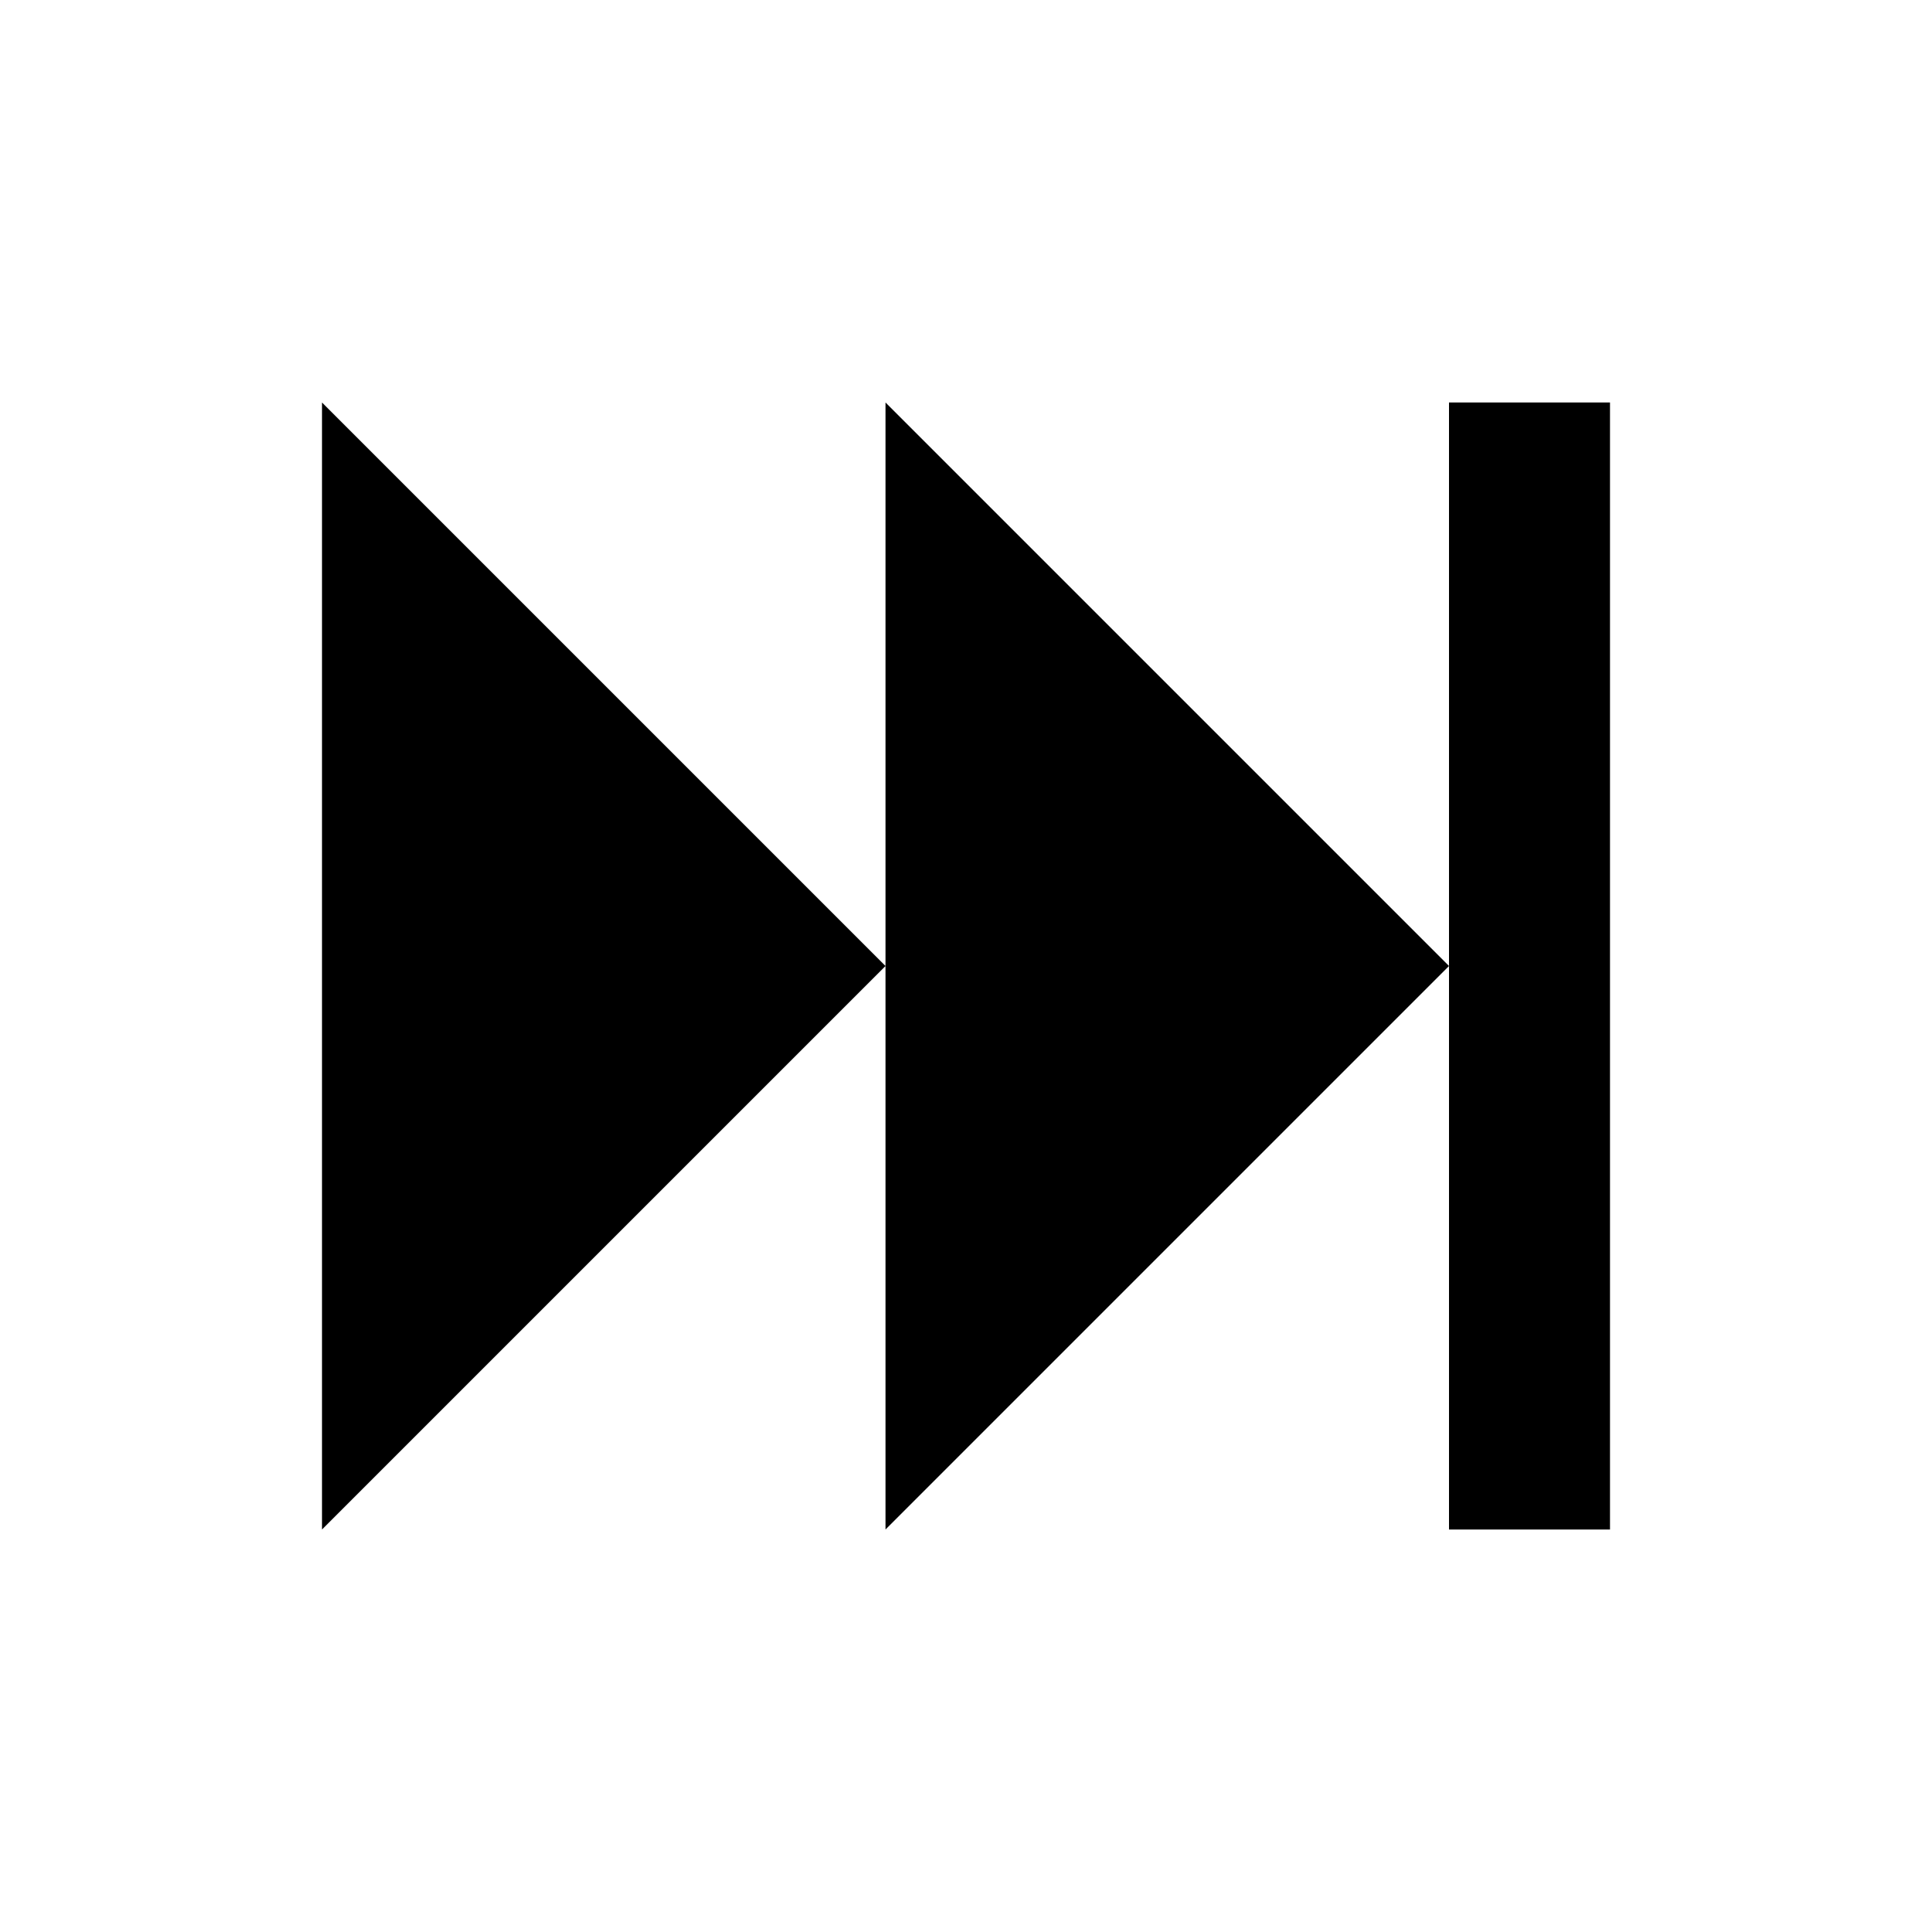
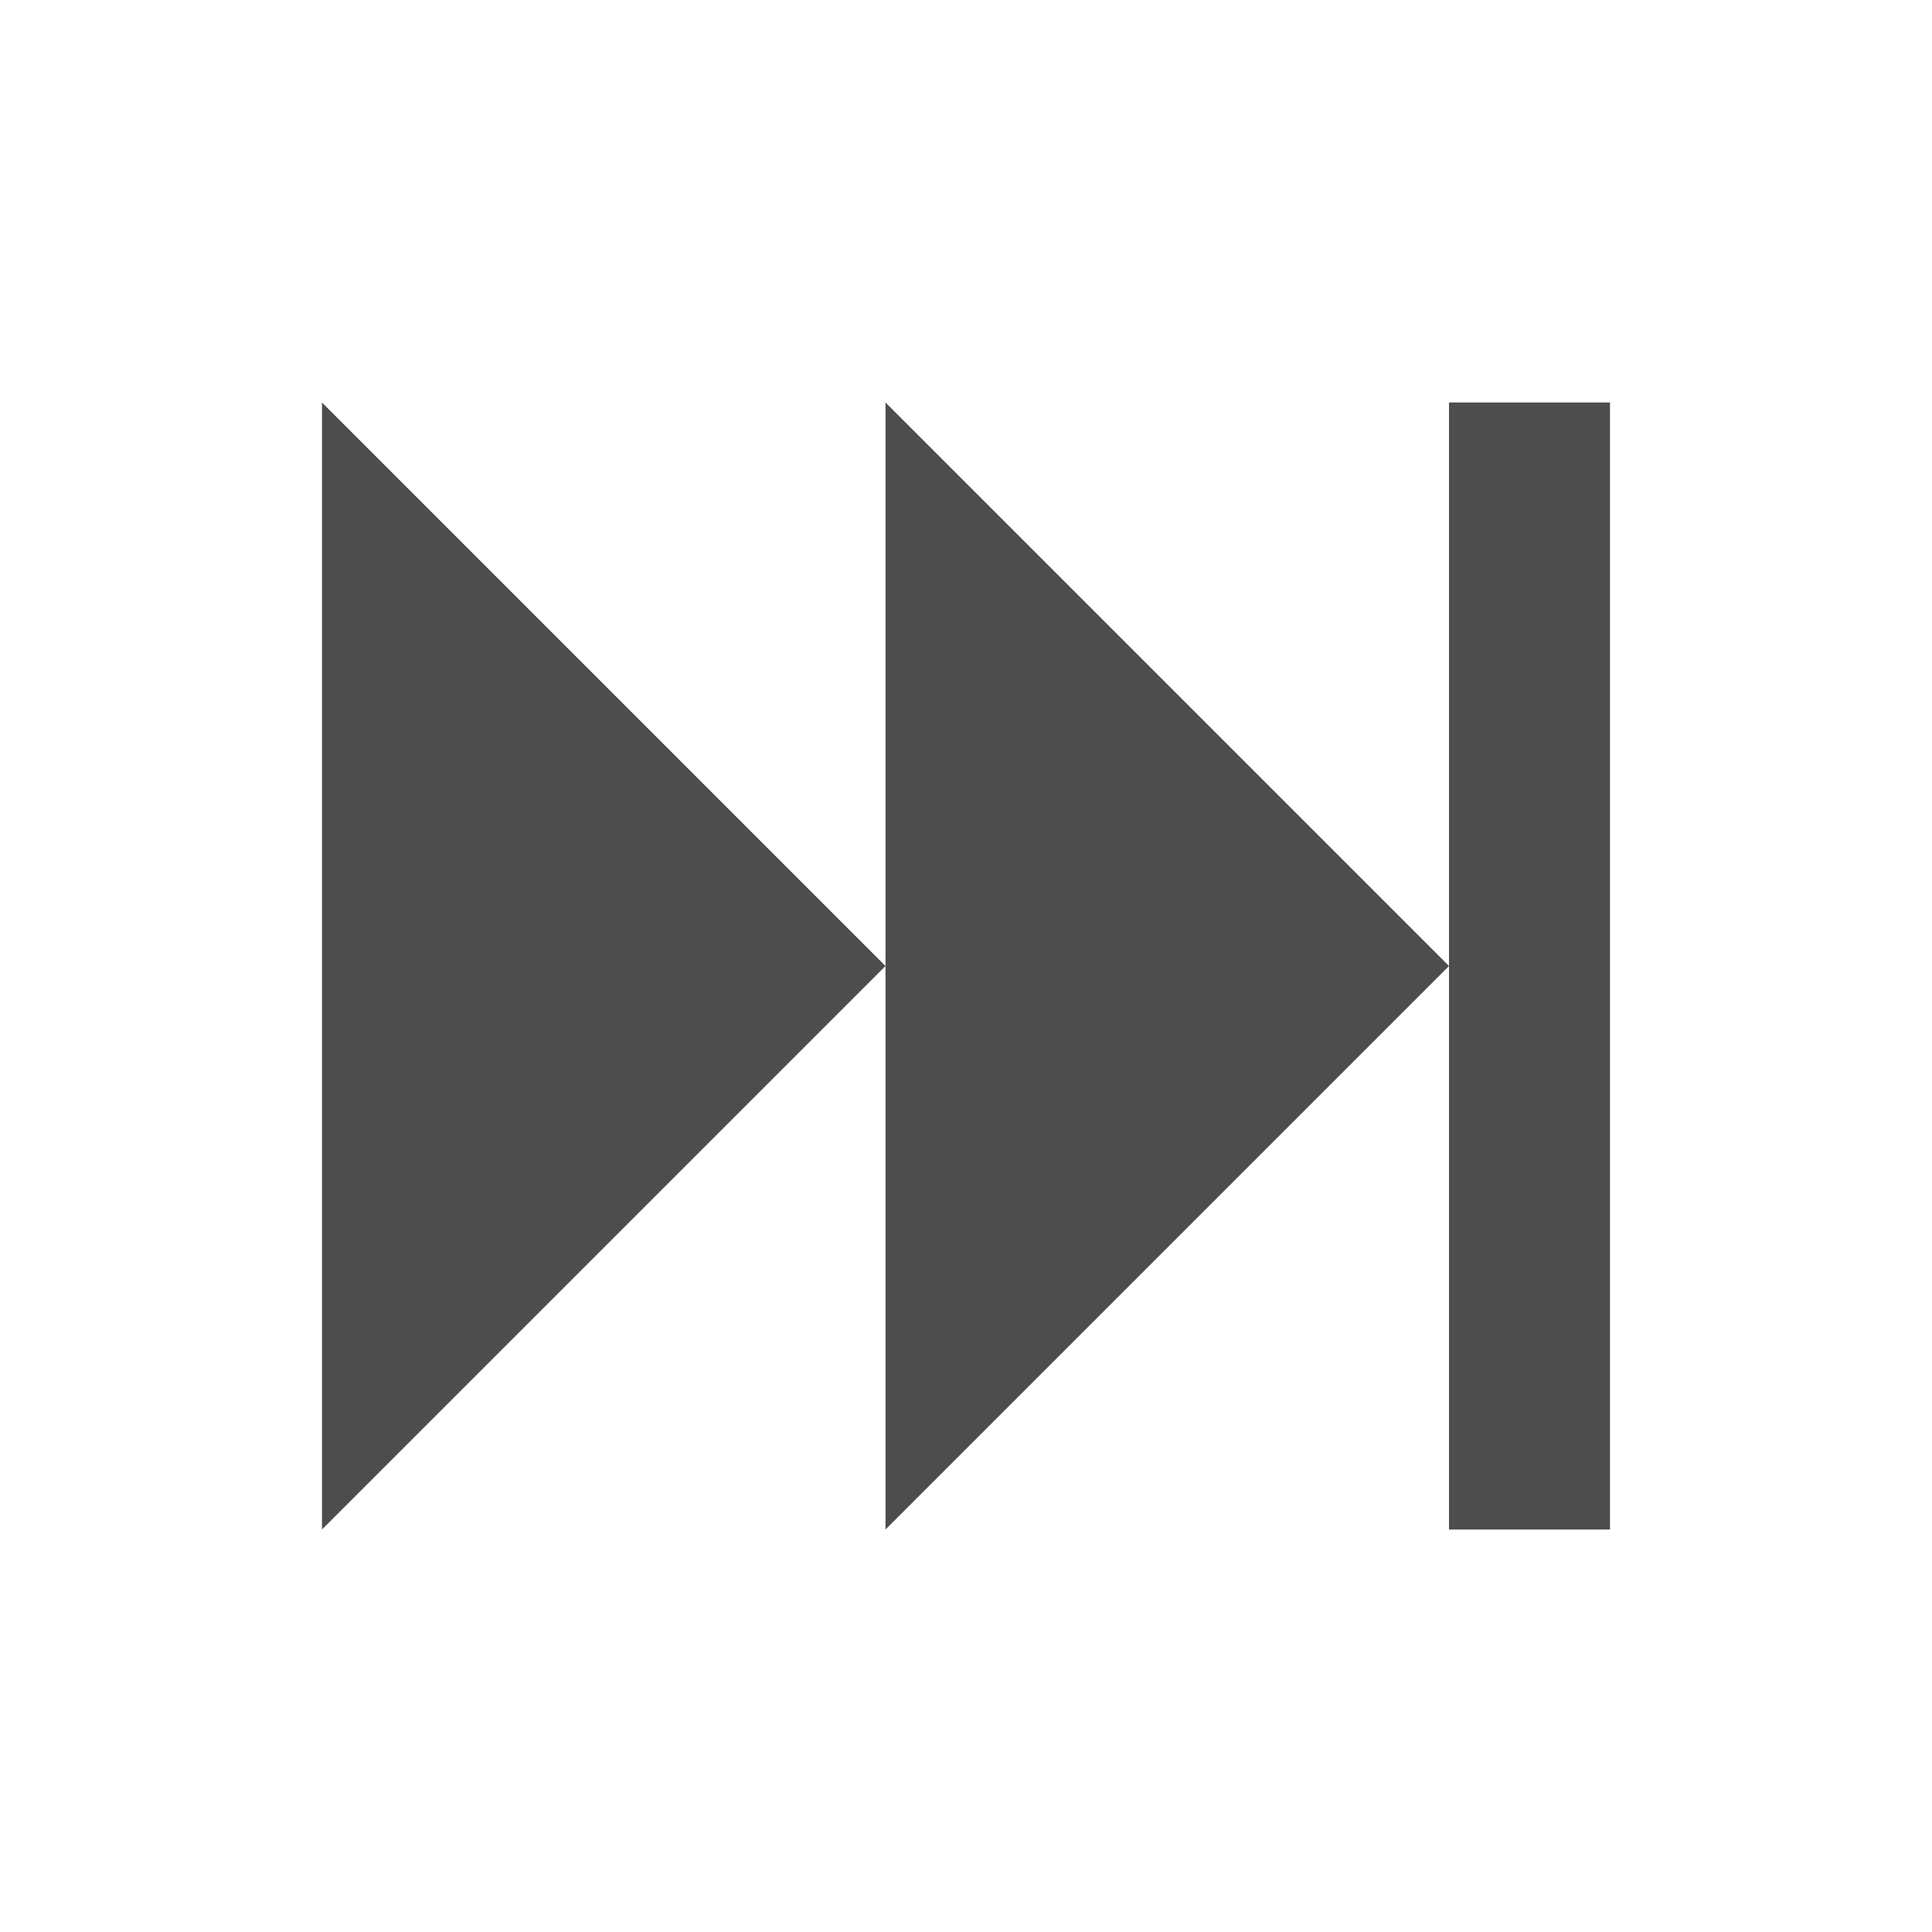
- <svg xmlns="http://www.w3.org/2000/svg" version="1.1" width="24" height="24" viewBox="0 0 24 24">
-   <path d="M4,5V19L11,12M18,5V19H20V5M11,5V19L18,12" />
+ <svg xmlns="http://www.w3.org/2000/svg" version="1.1" width="24" height="24" viewBox="0 0 24 24" id="svg2">
+   <defs id="defs8" />
+   <path d="M4,5V19L11,12M18,5V19H20V5M11,5V19L18,12" id="path4" style="fill:#4d4d4d;fill-opacity:1" />
</svg>
